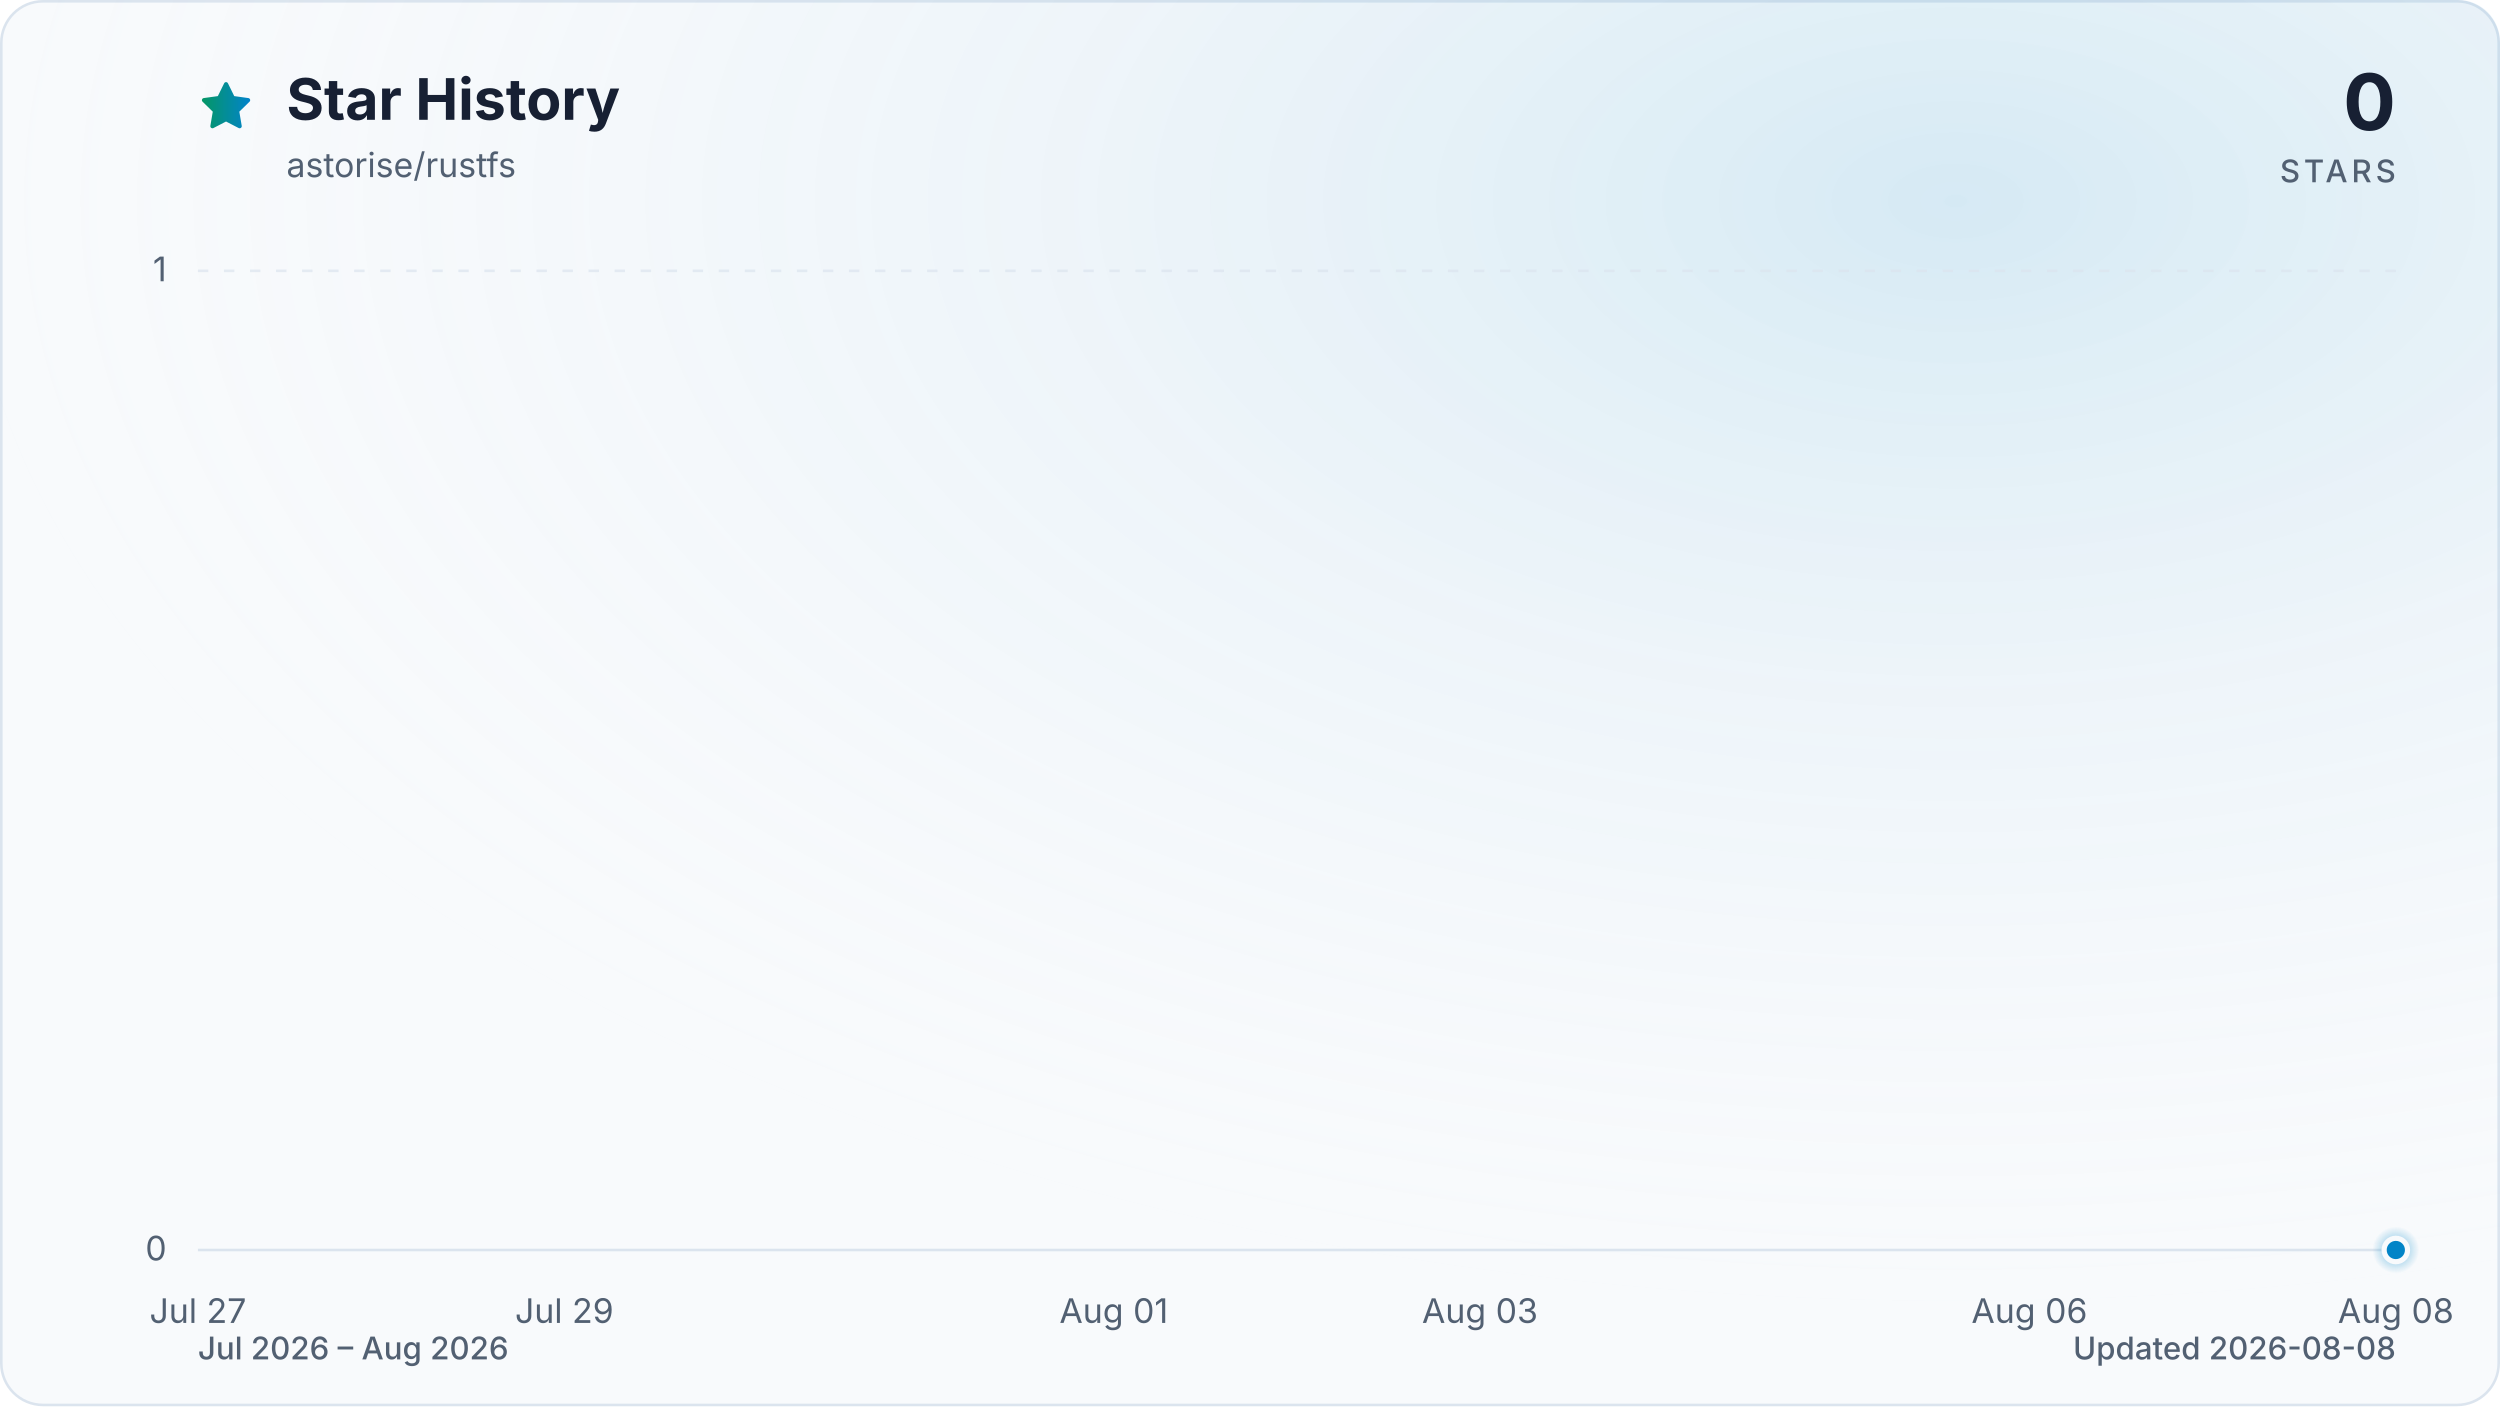
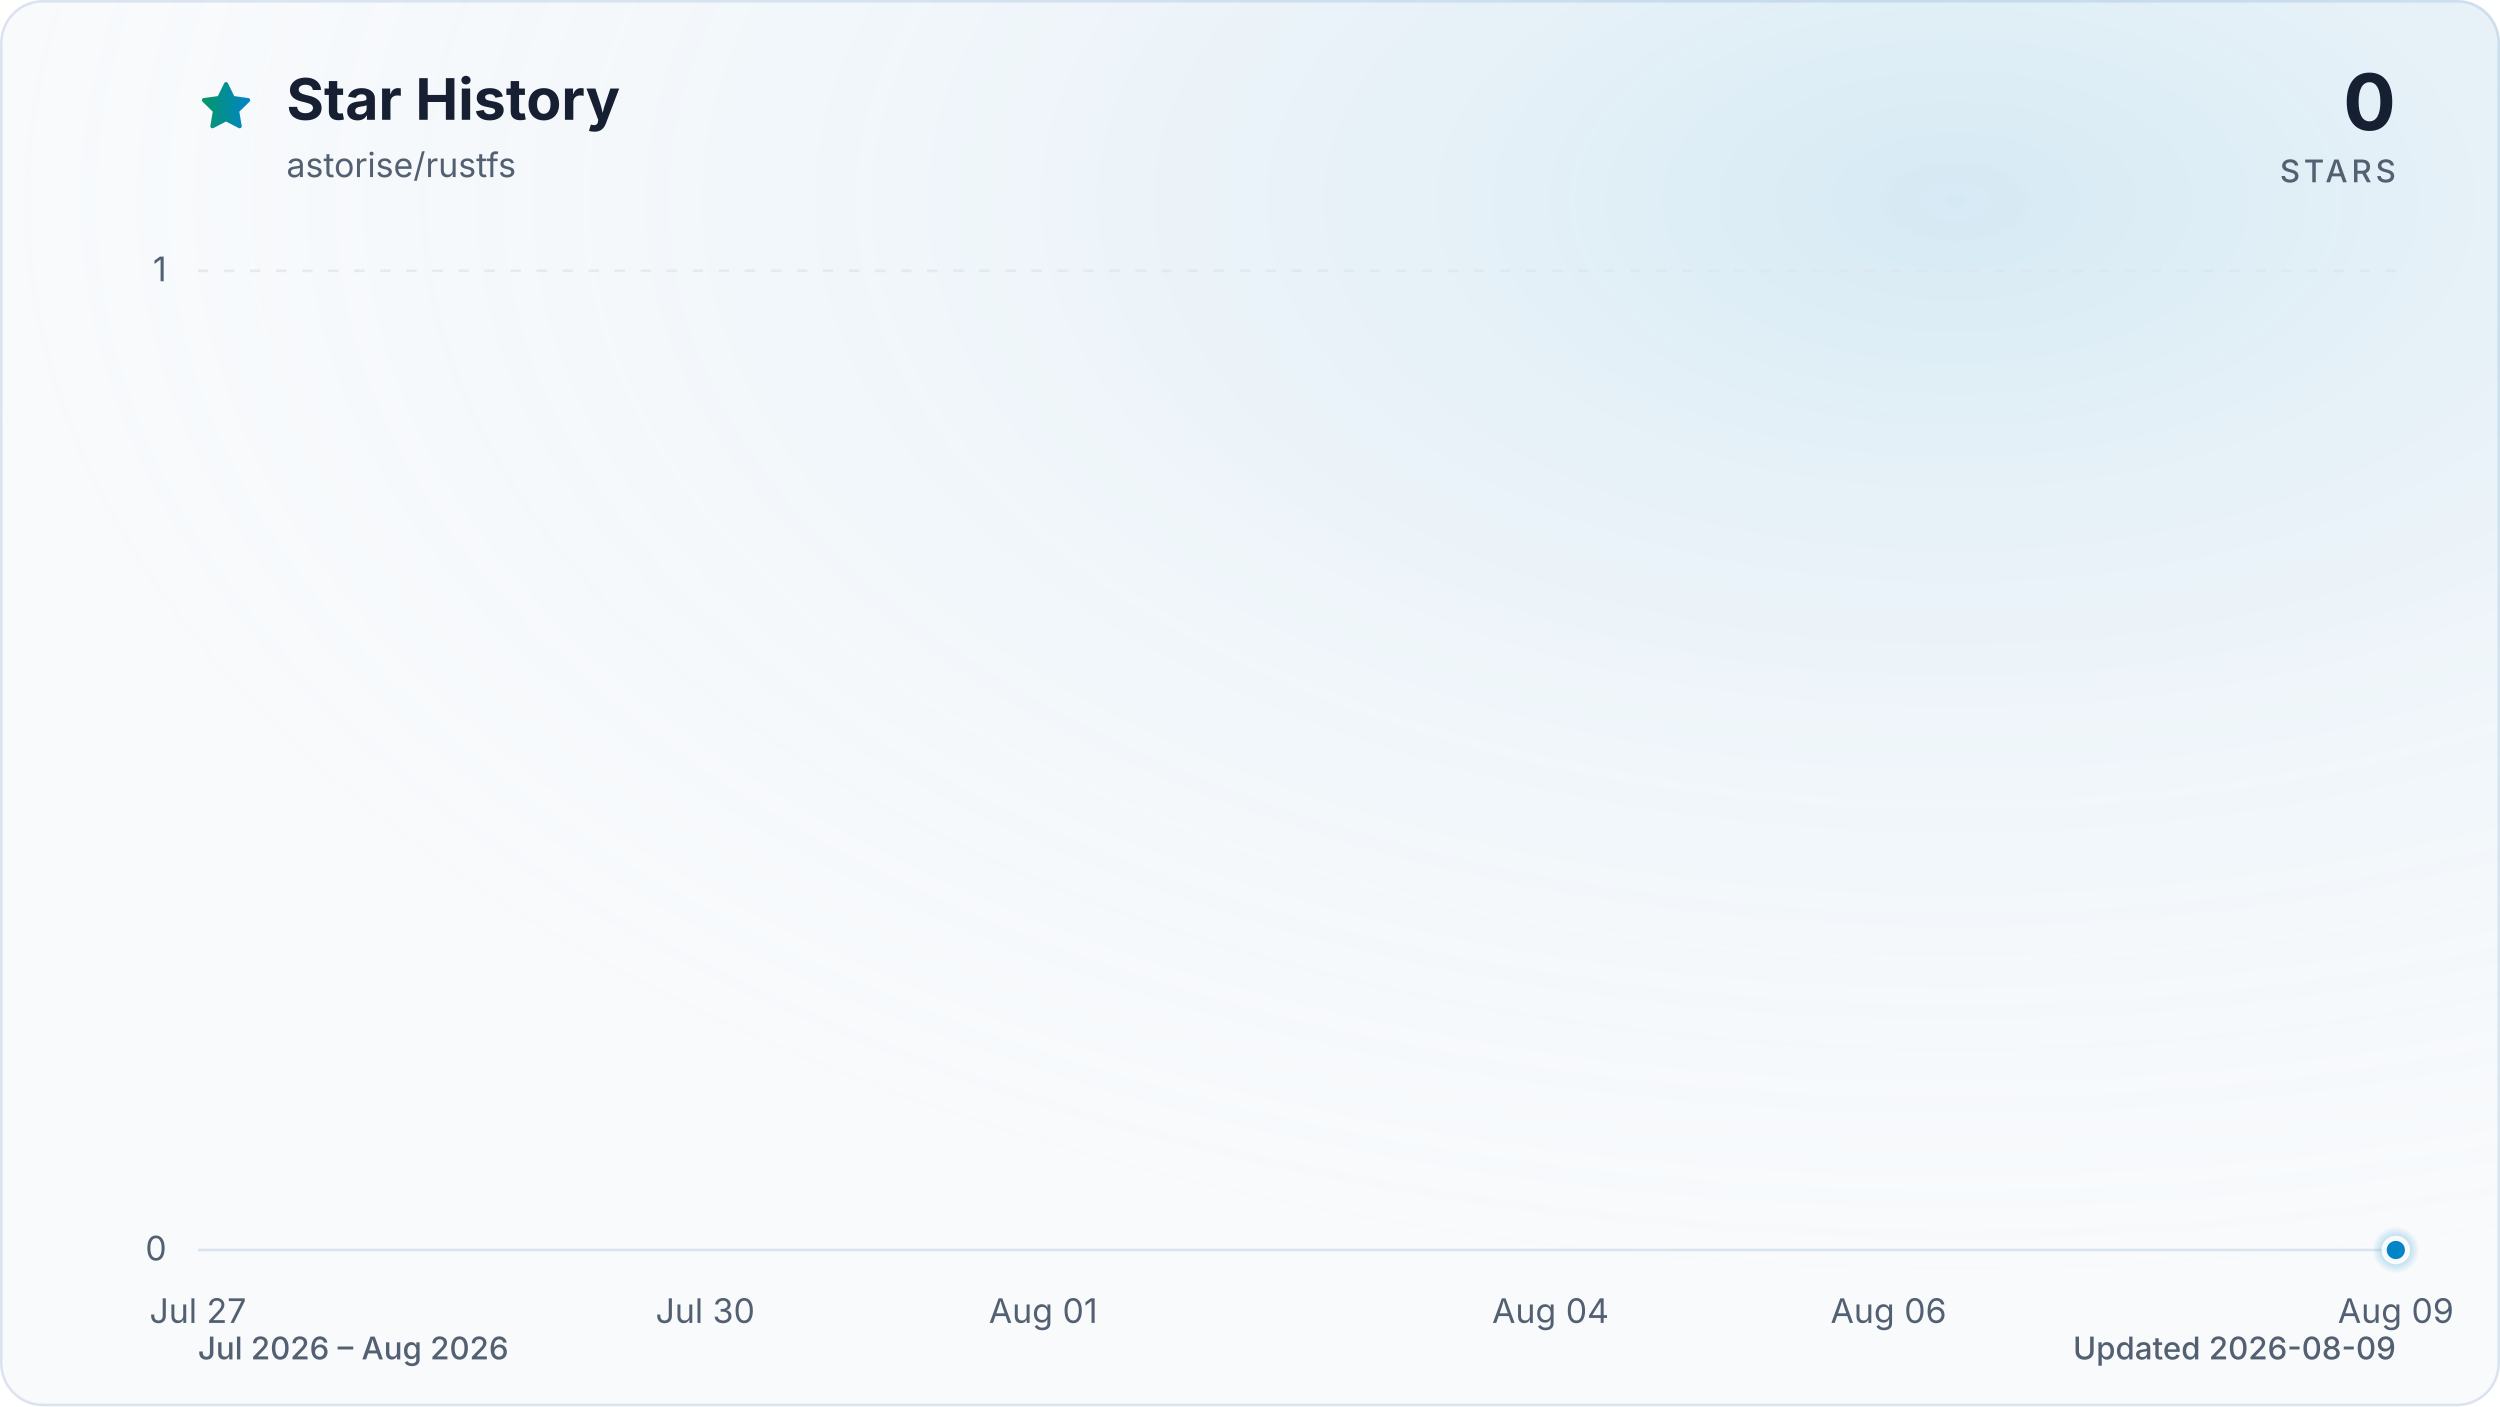
<svg xmlns="http://www.w3.org/2000/svg" viewBox="0 0 960 540" role="img" aria-labelledby="title description" data-style="gradient" data-variant="glow" data-animated="true">
  <defs>
    <linearGradient id="trend" x1="0" y1="0" x2="1" y2="0">
      <stop offset="0%" stop-color="#059669" />
      <stop offset="100%" stop-color="#0284c7" />
    </linearGradient>
    <linearGradient id="area" x1="0" y1="0" x2="0" y2="1">
      <stop offset="0%" stop-color="#059669" stop-opacity="0.30" />
      <stop offset="55%" stop-color="#0284c7" stop-opacity="0.10" />
      <stop offset="100%" stop-color="#0284c7" stop-opacity="0.01" />
    </linearGradient>
    <radialGradient id="marker-halo" cx="50%" cy="50%" r="50%">
      <stop offset="0%" stop-color="#0284c7" stop-opacity="0.55" />
      <stop offset="100%" stop-color="#0284c7" stop-opacity="0" />
    </radialGradient>
    <radialGradient id="surface-glow" cx="78%" cy="14%" r="80%">
      <stop offset="0%" stop-color="#0284c7" stop-opacity="0.14" />
      <stop offset="100%" stop-color="#f8fafc" stop-opacity="0" />
    </radialGradient>
    <filter id="trend-glow" x="-20%" y="-20%" width="140%" height="140%">
      <feGaussianBlur stdDeviation="7" />
    </filter>
  </defs>
  <style>
.trend-enter{transform-box:fill-box;transform-origin:center;animation:trend-enter 520ms cubic-bezier(0.16,1,0.3,1)}
.marker-enter{transform-box:fill-box;transform-origin:center;animation:marker-enter 320ms cubic-bezier(0.16,1,0.3,1) 200ms both}
.marker-pulse{transform-box:fill-box;transform-origin:center;animation:marker-pulse 2.6s ease-out infinite}
@keyframes trend-enter{from{opacity:.35;transform:translateY(10px)}to{opacity:1;transform:translateY(0)}}
@keyframes marker-enter{from{opacity:0;transform:scale(.4)}to{opacity:1;transform:scale(1)}}
@keyframes marker-pulse{0%{opacity:.5;transform:scale(.7)}70%,100%{opacity:0;transform:scale(2.1)}}
@media (prefers-reduced-motion:reduce){.trend-enter,.marker-enter,.marker-pulse{animation:none!important}}
@media (prefers-reduced-motion:reduce){.marker-pulse{opacity:0}}
</style>
  <rect x="0.5" y="0.5" width="959" height="539" fill="#f8fafc" stroke="#dbe4ee" stroke-width="1" rx="16" />
  <rect width="960" height="540" fill="url(#surface-glow)" rx="16" />
  <path d="M12 2.6l2.9 5.9 6.5.9-4.7 4.6 1.1 6.5-5.8-3-5.8 3 1.1-6.5-4.7-4.6 6.5-.9L12 2.6Z" transform="translate(76 30) scale(.9)" fill="url(#trend)" stroke="url(#trend)" stroke-width="1.8" stroke-linejoin="round" aria-hidden="true" />
  <text x="110" y="46" fill="#172033" font-family="ui-sans-serif, system-ui, -apple-system, BlinkMacSystemFont, 'Segoe UI', sans-serif" font-size="22" font-weight="700">Star History</text>
  <text x="110" y="68" fill="#526072" font-family="ui-sans-serif, system-ui, -apple-system, BlinkMacSystemFont, 'Segoe UI', sans-serif" font-size="13">astorise/rustfs</text>
  <text x="920" y="50" fill="#172033" font-family="ui-sans-serif, system-ui, -apple-system, BlinkMacSystemFont, 'Segoe UI', sans-serif" font-size="30" font-weight="700" text-anchor="end">0</text>
  <text x="920" y="70" fill="#526072" font-family="ui-sans-serif, system-ui, -apple-system, BlinkMacSystemFont, 'Segoe UI', sans-serif" font-size="12" font-weight="500" letter-spacing="1.5" text-anchor="end">STARS</text>
  <line x1="76" y1="480.0" x2="920" y2="480.0" stroke="#dbe4ee" stroke-width="1" stroke-dasharray="0" opacity="1" />
  <text x="64" y="484.0" fill="#526072" font-family="ui-sans-serif, system-ui, -apple-system, BlinkMacSystemFont, 'Segoe UI', sans-serif" font-size="13" text-anchor="end">0</text>
  <line x1="76" y1="104.0" x2="920" y2="104.0" stroke="#dbe4ee" stroke-width="1" stroke-dasharray="4 6" opacity="0.7" />
  <text x="64" y="108.0" fill="#526072" font-family="ui-sans-serif, system-ui, -apple-system, BlinkMacSystemFont, 'Segoe UI', sans-serif" font-size="13" text-anchor="end">1</text>
  <text x="76.0" y="508" fill="#526072" font-family="ui-sans-serif, system-ui, -apple-system, BlinkMacSystemFont, 'Segoe UI', sans-serif" font-size="13" text-anchor="middle">Jul 27</text>
-   <text x="216.7" y="508" fill="#526072" font-family="ui-sans-serif, system-ui, -apple-system, BlinkMacSystemFont, 'Segoe UI', sans-serif" font-size="13" text-anchor="middle">Jul 29</text>
-   <text x="427.7" y="508" fill="#526072" font-family="ui-sans-serif, system-ui, -apple-system, BlinkMacSystemFont, 'Segoe UI', sans-serif" font-size="13" text-anchor="middle">Aug 01</text>
-   <text x="568.3" y="508" fill="#526072" font-family="ui-sans-serif, system-ui, -apple-system, BlinkMacSystemFont, 'Segoe UI', sans-serif" font-size="13" text-anchor="middle">Aug 03</text>
-   <text x="779.3" y="508" fill="#526072" font-family="ui-sans-serif, system-ui, -apple-system, BlinkMacSystemFont, 'Segoe UI', sans-serif" font-size="13" text-anchor="middle">Aug 06</text>
-   <text x="920.0" y="508" fill="#526072" font-family="ui-sans-serif, system-ui, -apple-system, BlinkMacSystemFont, 'Segoe UI', sans-serif" font-size="13" text-anchor="middle">Aug 08</text>
+   <text x="270.8" y="508" fill="#526072" font-family="ui-sans-serif, system-ui, -apple-system, BlinkMacSystemFont, 'Segoe UI', sans-serif" font-size="13" text-anchor="middle">Jul 30</text>
+   <text x="400.6" y="508" fill="#526072" font-family="ui-sans-serif, system-ui, -apple-system, BlinkMacSystemFont, 'Segoe UI', sans-serif" font-size="13" text-anchor="middle">Aug 01</text>
+   <text x="595.4" y="508" fill="#526072" font-family="ui-sans-serif, system-ui, -apple-system, BlinkMacSystemFont, 'Segoe UI', sans-serif" font-size="13" text-anchor="middle">Aug 04</text>
+   <text x="725.2" y="508" fill="#526072" font-family="ui-sans-serif, system-ui, -apple-system, BlinkMacSystemFont, 'Segoe UI', sans-serif" font-size="13" text-anchor="middle">Aug 06</text>
+   <text x="920.0" y="508" fill="#526072" font-family="ui-sans-serif, system-ui, -apple-system, BlinkMacSystemFont, 'Segoe UI', sans-serif" font-size="13" text-anchor="middle">Aug 09</text>
  <g class="trend-enter">
-     <path d="M 76.0 480.0 C 99.4 480.0, 122.9 480.0, 146.3 480.0 C 169.8 480.0, 193.2 480.0, 216.7 480.0 C 240.1 480.0, 263.6 480.0, 287.0 480.0 C 310.4 480.0, 333.9 480.0, 357.3 480.0 C 380.8 480.0, 404.2 480.0, 427.7 480.0 C 451.1 480.0, 474.6 480.0, 498.0 480.0 C 521.4 480.0, 544.9 480.0, 568.3 480.0 C 591.8 480.0, 615.2 480.0, 638.7 480.0 C 662.1 480.0, 685.6 480.0, 709.0 480.0 C 732.4 480.0, 755.9 480.0, 779.3 480.0 C 802.8 480.0, 826.2 480.0, 849.7 480.0 C 873.1 480.0, 896.6 480.0, 920.0 480.0 L 920.0 480.0 L 76.0 480.0 Z" fill="url(#area)" />
-     <path d="M 76.0 480.0 C 99.4 480.0, 122.9 480.0, 146.3 480.0 C 169.8 480.0, 193.2 480.0, 216.7 480.0 C 240.1 480.0, 263.6 480.0, 287.0 480.0 C 310.4 480.0, 333.9 480.0, 357.3 480.0 C 380.8 480.0, 404.2 480.0, 427.7 480.0 C 451.1 480.0, 474.6 480.0, 498.0 480.0 C 521.4 480.0, 544.9 480.0, 568.3 480.0 C 591.8 480.0, 615.2 480.0, 638.7 480.0 C 662.1 480.0, 685.6 480.0, 709.0 480.0 C 732.4 480.0, 755.9 480.0, 779.3 480.0 C 802.8 480.0, 826.2 480.0, 849.7 480.0 C 873.1 480.0, 896.6 480.0, 920.0 480.0" fill="none" stroke="url(#trend)" stroke-width="12" stroke-linecap="round" stroke-linejoin="round" opacity="0.16" filter="url(#trend-glow)" />
-     <path d="M 76.0 480.0 C 99.4 480.0, 122.9 480.0, 146.3 480.0 C 169.8 480.0, 193.2 480.0, 216.7 480.0 C 240.1 480.0, 263.6 480.0, 287.0 480.0 C 310.4 480.0, 333.9 480.0, 357.3 480.0 C 380.8 480.0, 404.2 480.0, 427.7 480.0 C 451.1 480.0, 474.6 480.0, 498.0 480.0 C 521.4 480.0, 544.9 480.0, 568.3 480.0 C 591.8 480.0, 615.2 480.0, 638.7 480.0 C 662.1 480.0, 685.6 480.0, 709.0 480.0 C 732.4 480.0, 755.9 480.0, 779.3 480.0 C 802.8 480.0, 826.2 480.0, 849.7 480.0 C 873.1 480.0, 896.6 480.0, 920.0 480.0" fill="none" stroke="url(#trend)" stroke-width="3" stroke-linecap="round" stroke-linejoin="round" />
+     <path d="M 76.0 480.0 C 97.6 480.0, 119.3 480.0, 140.9 480.0 C 162.6 480.0, 184.2 480.0, 205.8 480.0 C 227.5 480.0, 249.1 480.0, 270.8 480.0 C 292.4 480.0, 314.1 480.0, 335.7 480.0 C 357.3 480.0, 379.0 480.0, 400.6 480.0 C 422.3 480.0, 443.9 480.0, 465.5 480.0 C 487.2 480.0, 508.8 480.0, 530.5 480.0 C 552.1 480.0, 573.7 480.0, 595.4 480.0 C 617.0 480.0, 638.7 480.0, 660.3 480.0 C 681.9 480.0, 703.6 480.0, 725.2 480.0 C 746.9 480.0, 768.5 480.0, 790.2 480.0 C 811.8 480.0, 833.4 480.0, 855.1 480.0 C 876.7 480.0, 898.4 480.0, 920.0 480.0 L 920.0 480.0 L 76.0 480.0 Z" fill="url(#area)" />
+     <path d="M 76.0 480.0 C 97.6 480.0, 119.3 480.0, 140.9 480.0 C 162.6 480.0, 184.2 480.0, 205.8 480.0 C 227.5 480.0, 249.1 480.0, 270.8 480.0 C 292.4 480.0, 314.1 480.0, 335.7 480.0 C 357.3 480.0, 379.0 480.0, 400.6 480.0 C 422.3 480.0, 443.9 480.0, 465.5 480.0 C 487.2 480.0, 508.8 480.0, 530.5 480.0 C 552.1 480.0, 573.7 480.0, 595.4 480.0 C 617.0 480.0, 638.7 480.0, 660.3 480.0 C 681.9 480.0, 703.6 480.0, 725.2 480.0 C 746.9 480.0, 768.5 480.0, 790.2 480.0 C 811.8 480.0, 833.4 480.0, 855.1 480.0 C 876.7 480.0, 898.4 480.0, 920.0 480.0" fill="none" stroke="url(#trend)" stroke-width="12" stroke-linecap="round" stroke-linejoin="round" opacity="0.16" filter="url(#trend-glow)" />
+     <path d="M 76.0 480.0 C 97.6 480.0, 119.3 480.0, 140.9 480.0 C 162.6 480.0, 184.2 480.0, 205.8 480.0 C 227.5 480.0, 249.1 480.0, 270.8 480.0 C 292.4 480.0, 314.1 480.0, 335.7 480.0 C 357.3 480.0, 379.0 480.0, 400.6 480.0 C 422.3 480.0, 443.9 480.0, 465.5 480.0 C 487.2 480.0, 508.8 480.0, 530.5 480.0 C 552.1 480.0, 573.7 480.0, 595.4 480.0 C 617.0 480.0, 638.7 480.0, 660.3 480.0 C 681.9 480.0, 703.6 480.0, 725.2 480.0 C 746.9 480.0, 768.5 480.0, 790.2 480.0 C 811.8 480.0, 833.4 480.0, 855.1 480.0 C 876.7 480.0, 898.4 480.0, 920.0 480.0" fill="none" stroke="url(#trend)" stroke-width="3" stroke-linecap="round" stroke-linejoin="round" />
  </g>
  <g class="marker-enter">
    <circle class="marker-pulse" cx="920.0" cy="480.0" r="9" fill="url(#marker-halo)" />
    <circle cx="920.0" cy="480.0" r="4.5" fill="#0284c7" stroke="#f8fafc" stroke-width="2" />
  </g>
  <text x="76" y="522" fill="#526072" font-family="ui-sans-serif, system-ui, -apple-system, BlinkMacSystemFont, 'Segoe UI', sans-serif" font-size="12" font-weight="500">Jul 2026 – Aug 2026</text>
-   <text x="920" y="522" fill="#526072" font-family="ui-sans-serif, system-ui, -apple-system, BlinkMacSystemFont, 'Segoe UI', sans-serif" font-size="12" font-weight="500" text-anchor="end">Updated 2026-08-08</text>
+   <text x="920" y="522" fill="#526072" font-family="ui-sans-serif, system-ui, -apple-system, BlinkMacSystemFont, 'Segoe UI', sans-serif" font-size="12" font-weight="500" text-anchor="end">Updated 2026-08-09</text>
</svg>
